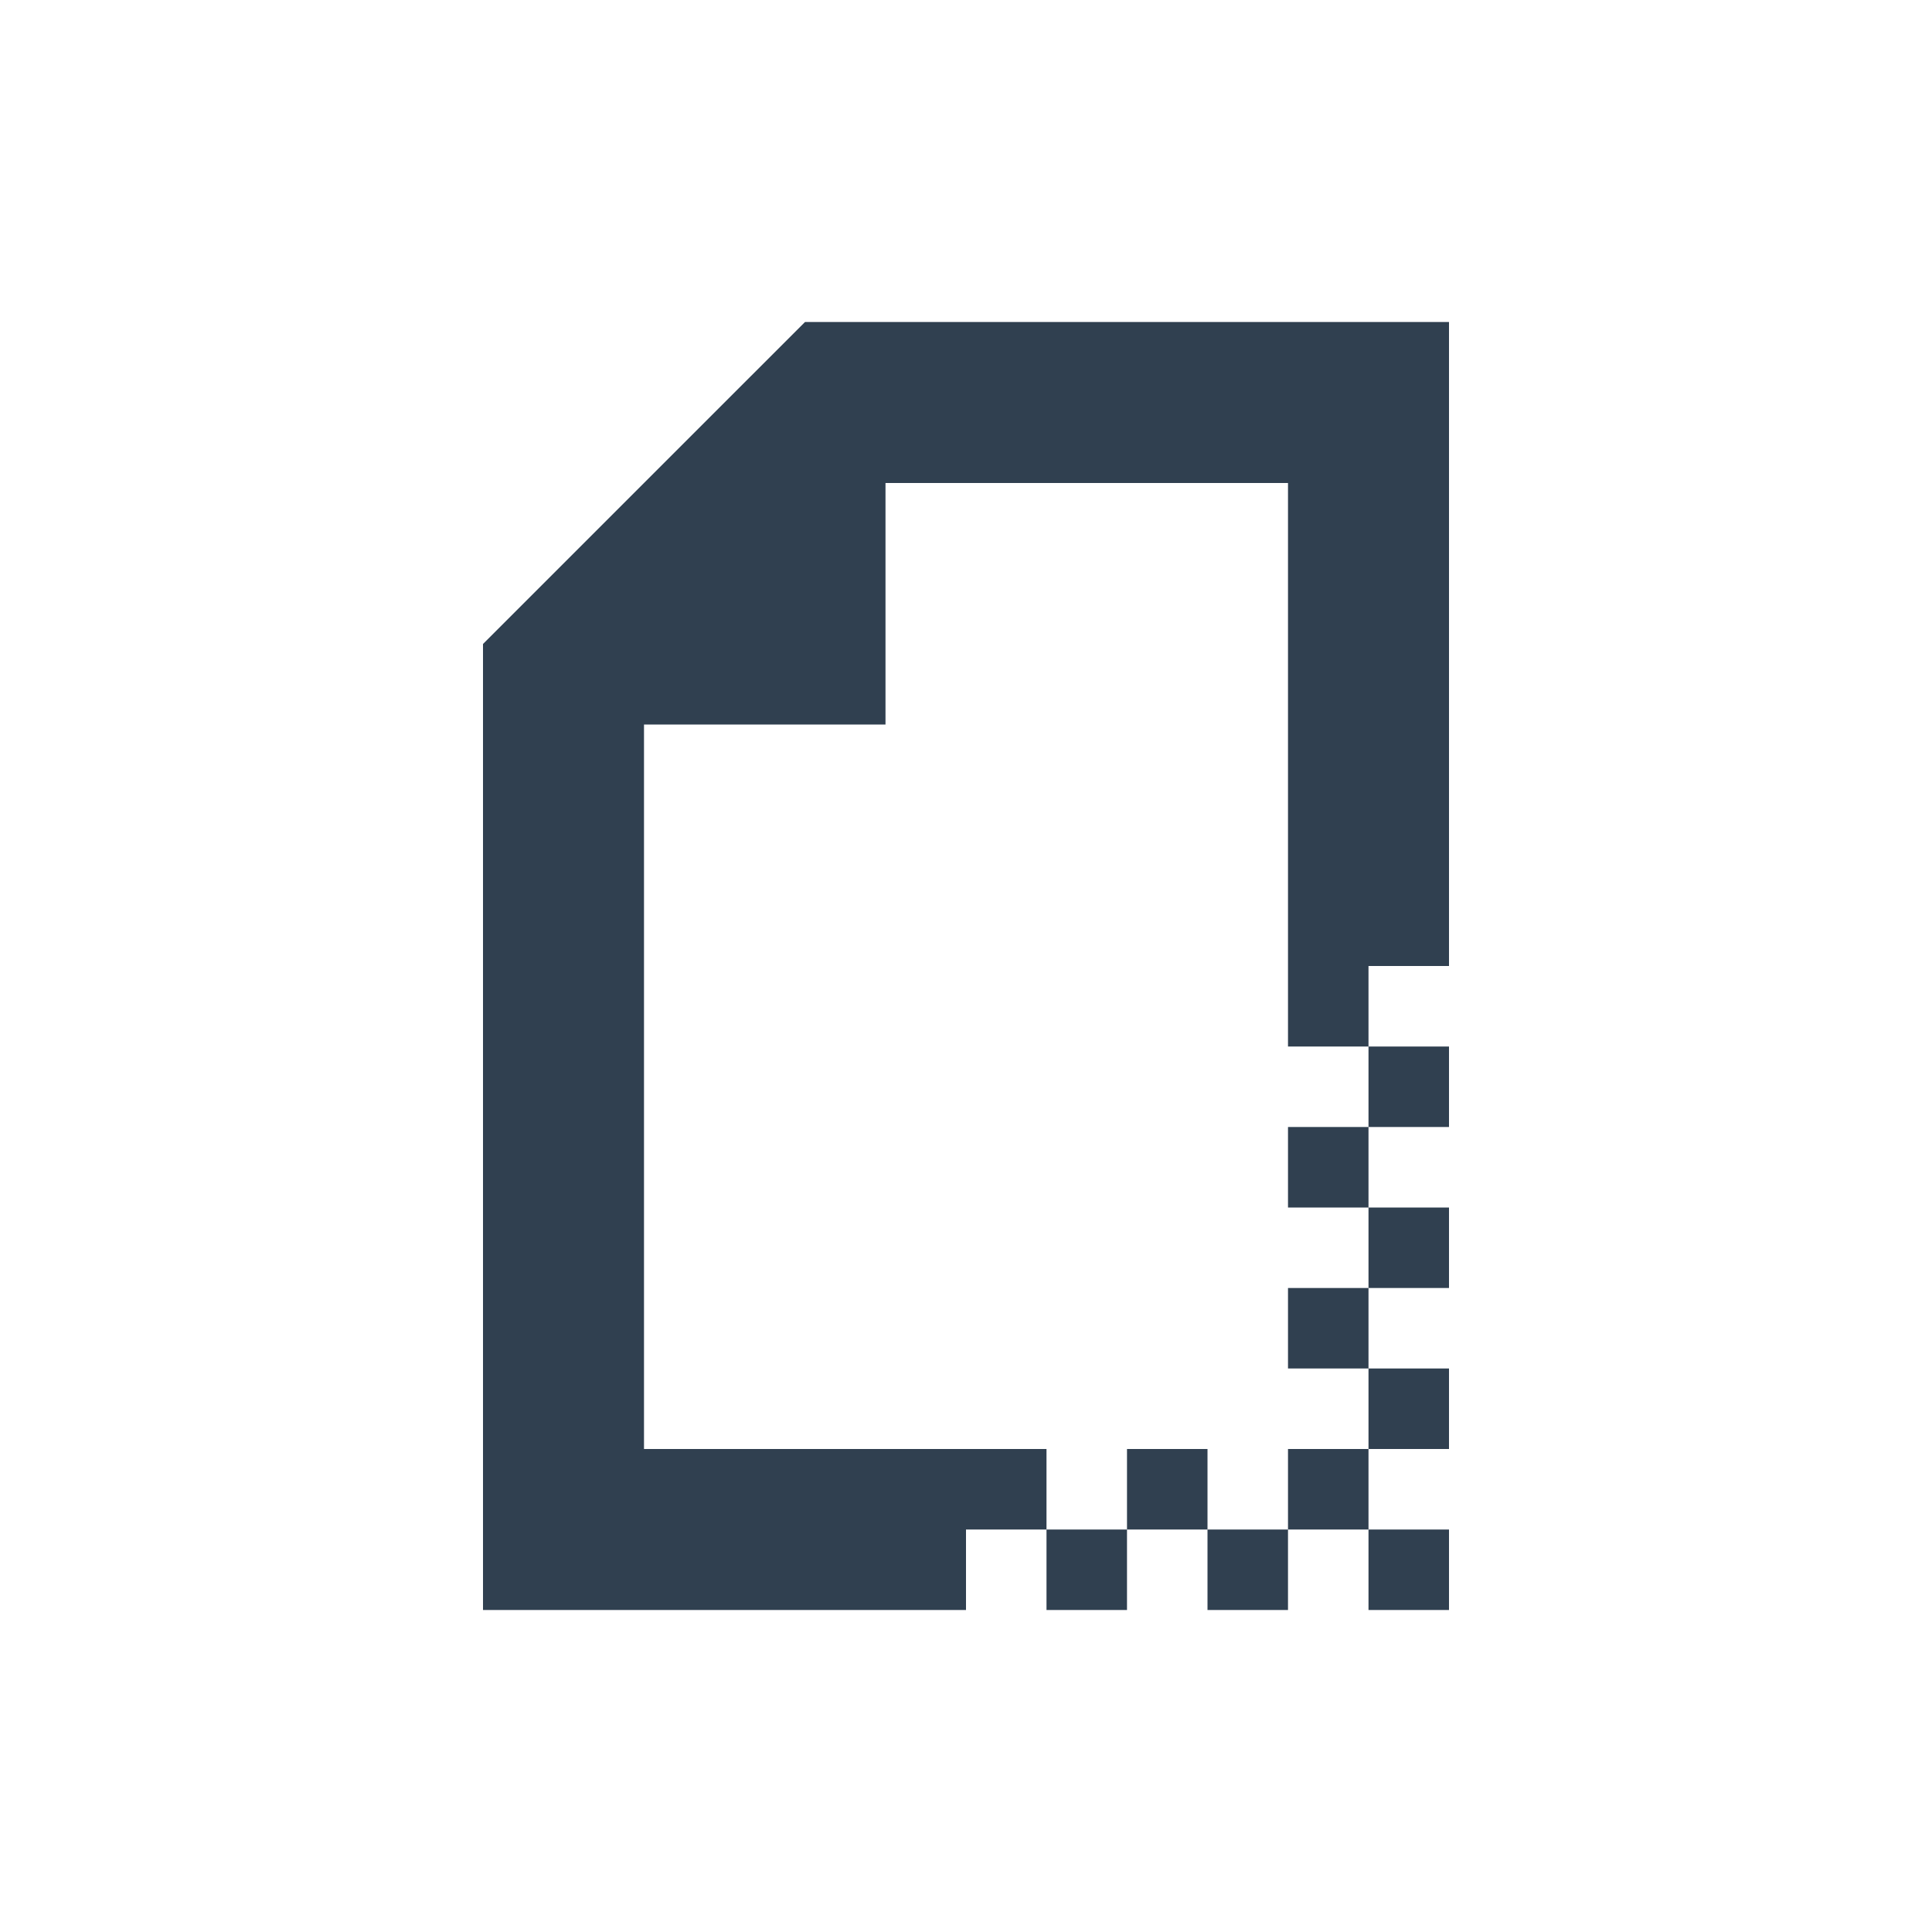
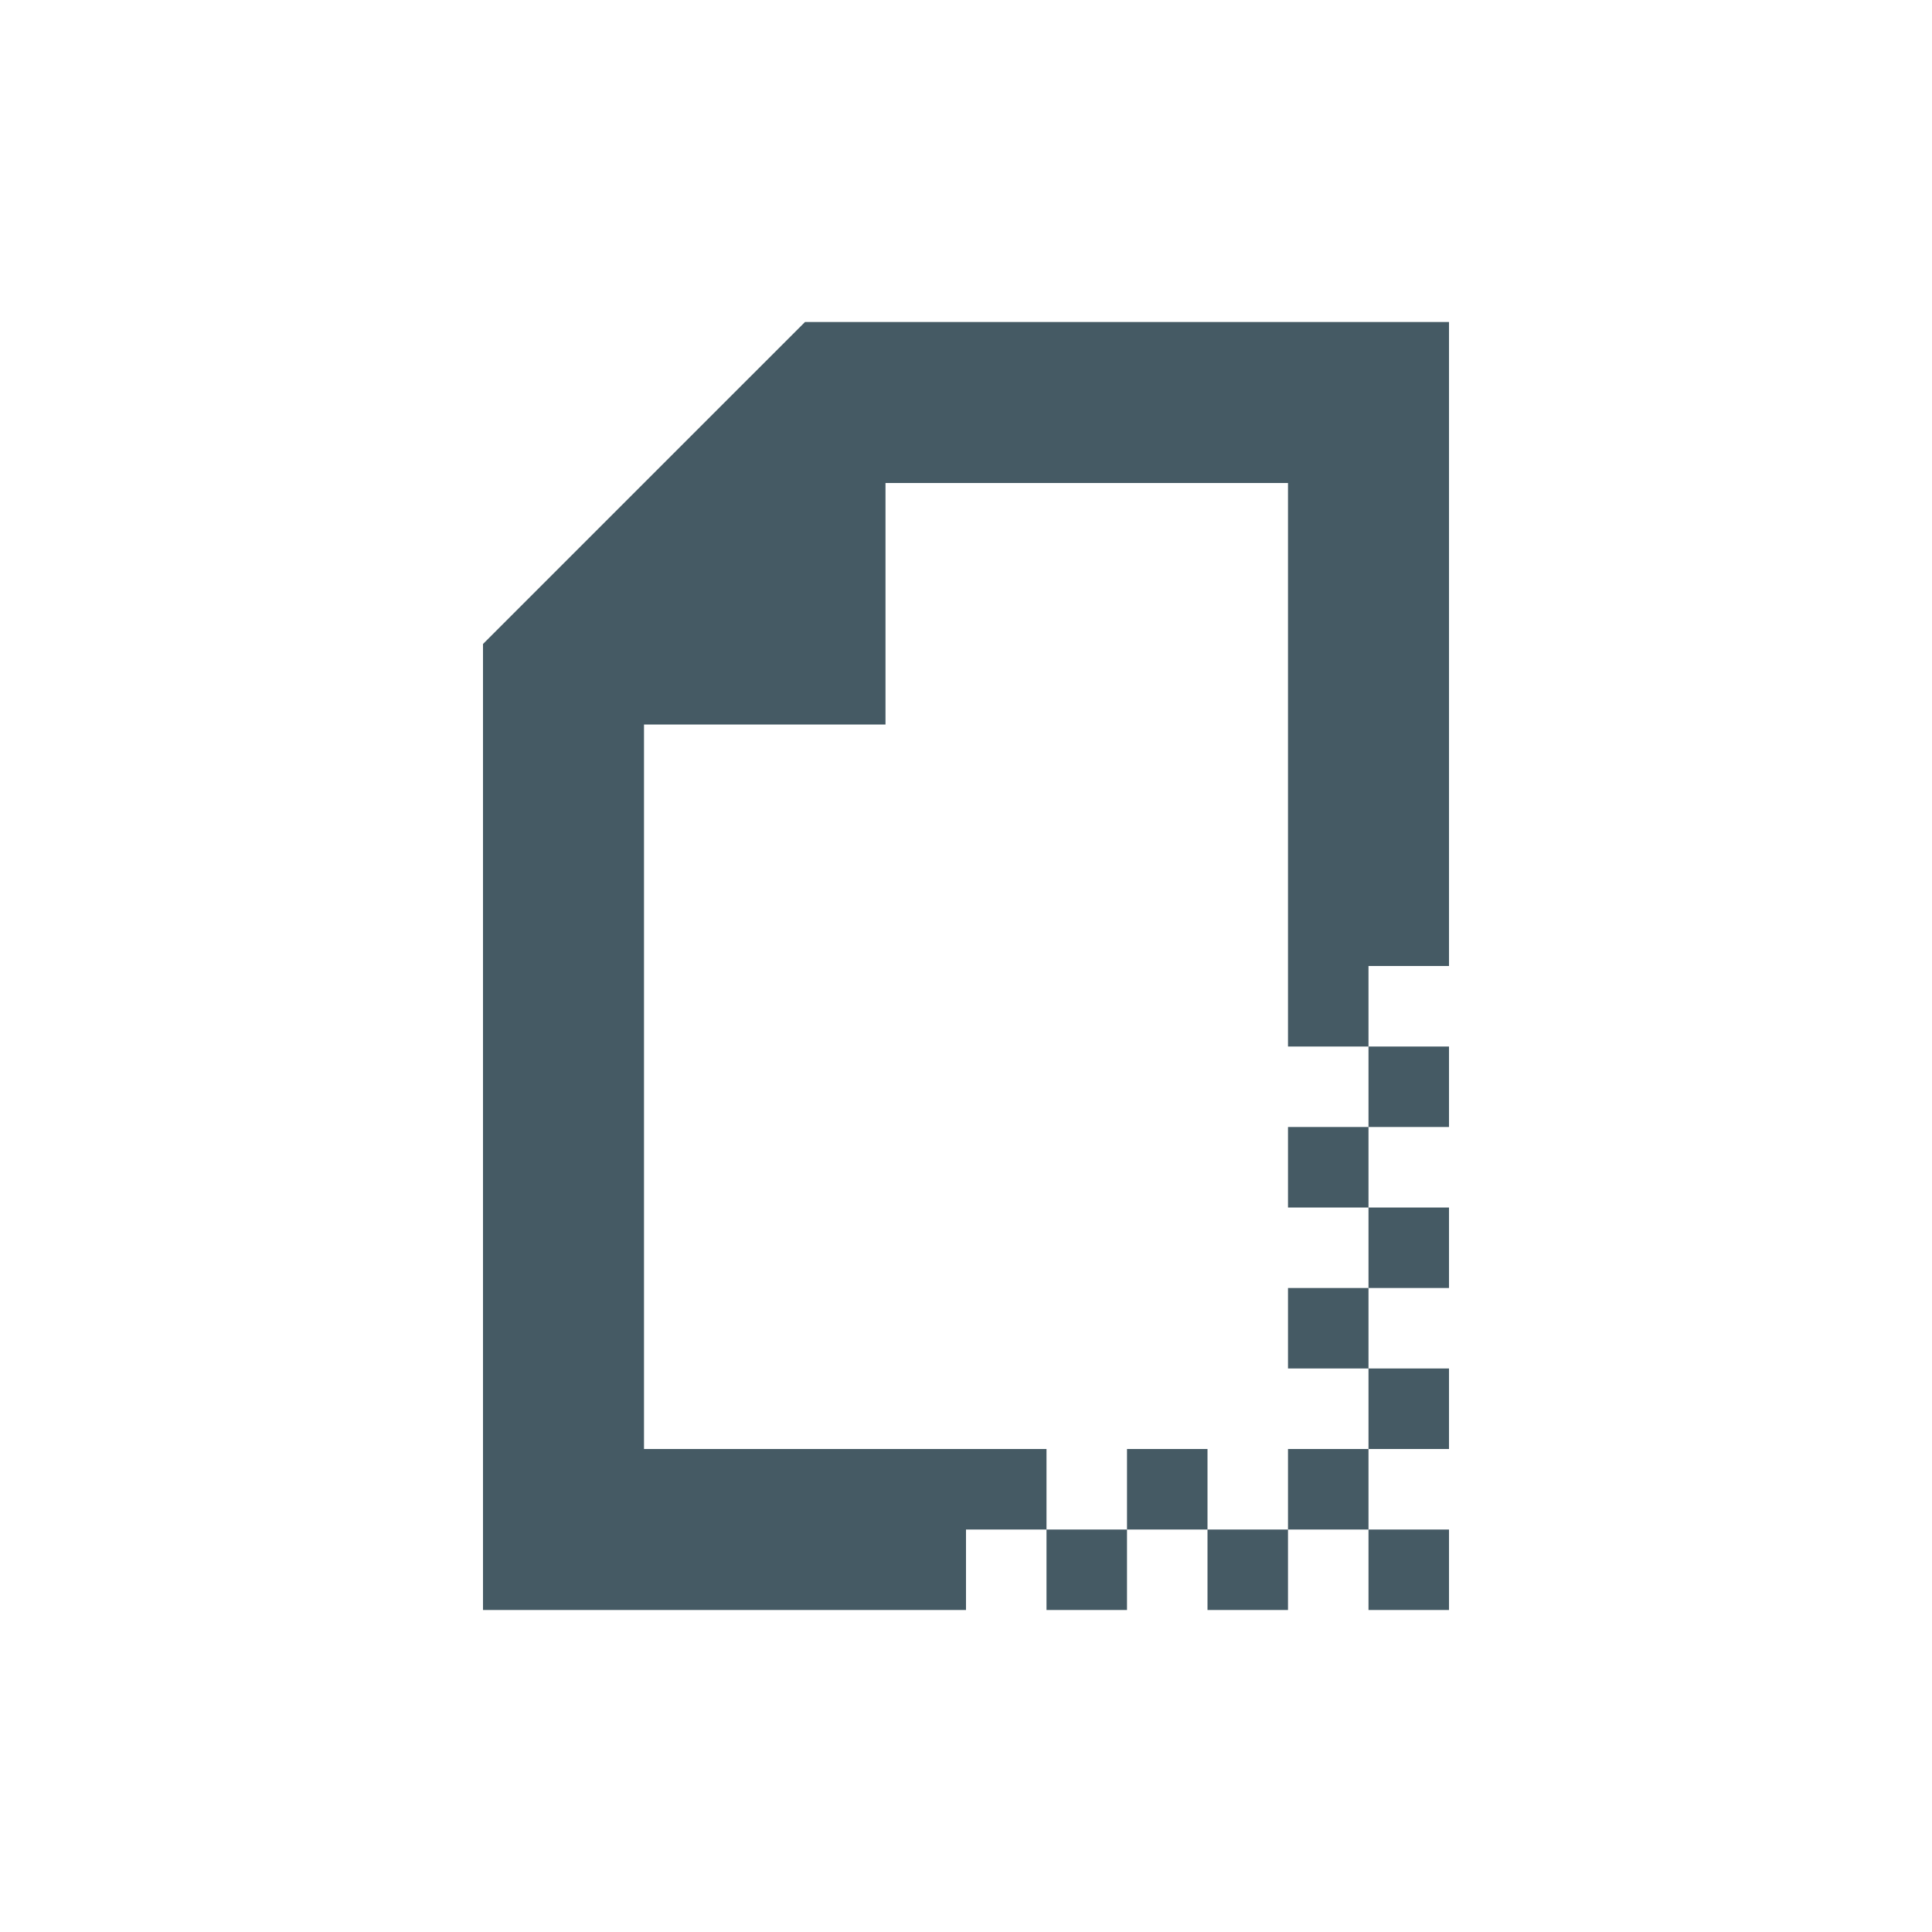
<svg xmlns="http://www.w3.org/2000/svg" width="24" height="24" id="svg4359" version="1.1">
  <defs id="defs4361" />
  <g id="layer1" transform="translate(1,-25)">
-     <rect style="color:#000000;clip-rule:nonzero;display:inline;overflow:visible;visibility:visible;opacity:1;isolation:auto;mix-blend-mode:normal;color-interpolation:sRGB;color-interpolation-filters:linearRGB;solid-color:#000000;solid-opacity:1;fill:#304050;fill-opacity:1;fill-rule:nonzero;stroke:none;stroke-width:1;stroke-linecap:butt;stroke-linejoin:miter;stroke-miterlimit:4;stroke-dasharray:none;stroke-dashoffset:0;stroke-opacity:1;color-rendering:auto;image-rendering:auto;shape-rendering:auto;text-rendering:auto;enable-background:accumulate" id="rect4147" width="2" height="2" x="-3" y="25" />
-     <path style="color:#000000;clip-rule:nonzero;display:inline;overflow:visible;visibility:visible;opacity:1;isolation:auto;mix-blend-mode:normal;color-interpolation:sRGB;color-interpolation-filters:linearRGB;solid-color:#000000;solid-opacity:1;fill:#304050;fill-opacity:1;fill-rule:nonzero;stroke:none;stroke-width:1;stroke-linecap:butt;stroke-linejoin:miter;stroke-miterlimit:4;stroke-dasharray:none;stroke-dashoffset:0;stroke-opacity:1;color-rendering:auto;image-rendering:auto;shape-rendering:auto;text-rendering:auto;enable-background:accumulate" d="m 9,3 -4,4 0,1 0,1 0,10 6,0 0,-1 1,0 0,-1 -1,0 -4,0 0,-8 0,-1 3,0 0,-3 1,0 4,0 0,6 0,1 1,0 0,-1 1,0 0,-8 -6,0 -1,0 -1,0 z m 7,9 0,1 1,0 0,-1 -1,0 z m 0,1 -1,0 0,1 1,0 0,-1 z m 0,1 0,1 1,0 0,-1 -1,0 z m 0,1 -1,0 0,1 1,0 0,-1 z m 0,1 0,1 1,0 0,-1 -1,0 z m 0,1 -1,0 0,1 1,0 0,-1 z m 0,1 0,1 1,0 0,-1 -1,0 z m -1,0 -1,0 0,1 1,0 0,-1 z m -1,0 0,-1 -1,0 0,1 1,0 z m -1,0 -1,0 0,1 1,0 0,-1 z" transform="translate(0,26)" id="rect4150" />
+     <rect style="color:#000000;clip-rule:nonzero;display:inline;overflow:visible;visibility:visible;opacity:1;isolation:auto;mix-blend-mode:normal;color-interpolation:sRGB;color-interpolation-filters:linearRGB;solid-color:#000000;solid-opacity:1;fill:#455A64;fill-opacity:1;fill-rule:nonzero;stroke:none;stroke-width:1;stroke-linecap:butt;stroke-linejoin:miter;stroke-miterlimit:4;stroke-dasharray:none;stroke-dashoffset:0;stroke-opacity:1;color-rendering:auto;image-rendering:auto;shape-rendering:auto;text-rendering:auto;enable-background:accumulate" id="rect4147" width="2" height="2" x="-3" y="25" />
+     <path style="color:#000000;clip-rule:nonzero;display:inline;overflow:visible;visibility:visible;opacity:1;isolation:auto;mix-blend-mode:normal;color-interpolation:sRGB;color-interpolation-filters:linearRGB;solid-color:#000000;solid-opacity:1;fill:#455A64;fill-opacity:1;fill-rule:nonzero;stroke:none;stroke-width:1;stroke-linecap:butt;stroke-linejoin:miter;stroke-miterlimit:4;stroke-dasharray:none;stroke-dashoffset:0;stroke-opacity:1;color-rendering:auto;image-rendering:auto;shape-rendering:auto;text-rendering:auto;enable-background:accumulate" d="m 9,3 -4,4 0,1 0,1 0,10 6,0 0,-1 1,0 0,-1 -1,0 -4,0 0,-8 0,-1 3,0 0,-3 1,0 4,0 0,6 0,1 1,0 0,-1 1,0 0,-8 -6,0 -1,0 -1,0 z m 7,9 0,1 1,0 0,-1 -1,0 z m 0,1 -1,0 0,1 1,0 0,-1 z m 0,1 0,1 1,0 0,-1 -1,0 z m 0,1 -1,0 0,1 1,0 0,-1 z m 0,1 0,1 1,0 0,-1 -1,0 z m 0,1 -1,0 0,1 1,0 0,-1 z m 0,1 0,1 1,0 0,-1 -1,0 z m -1,0 -1,0 0,1 1,0 0,-1 z m -1,0 0,-1 -1,0 0,1 1,0 z m -1,0 -1,0 0,1 1,0 0,-1 z" transform="translate(0,26)" id="rect4150" />
  </g>
</svg>
